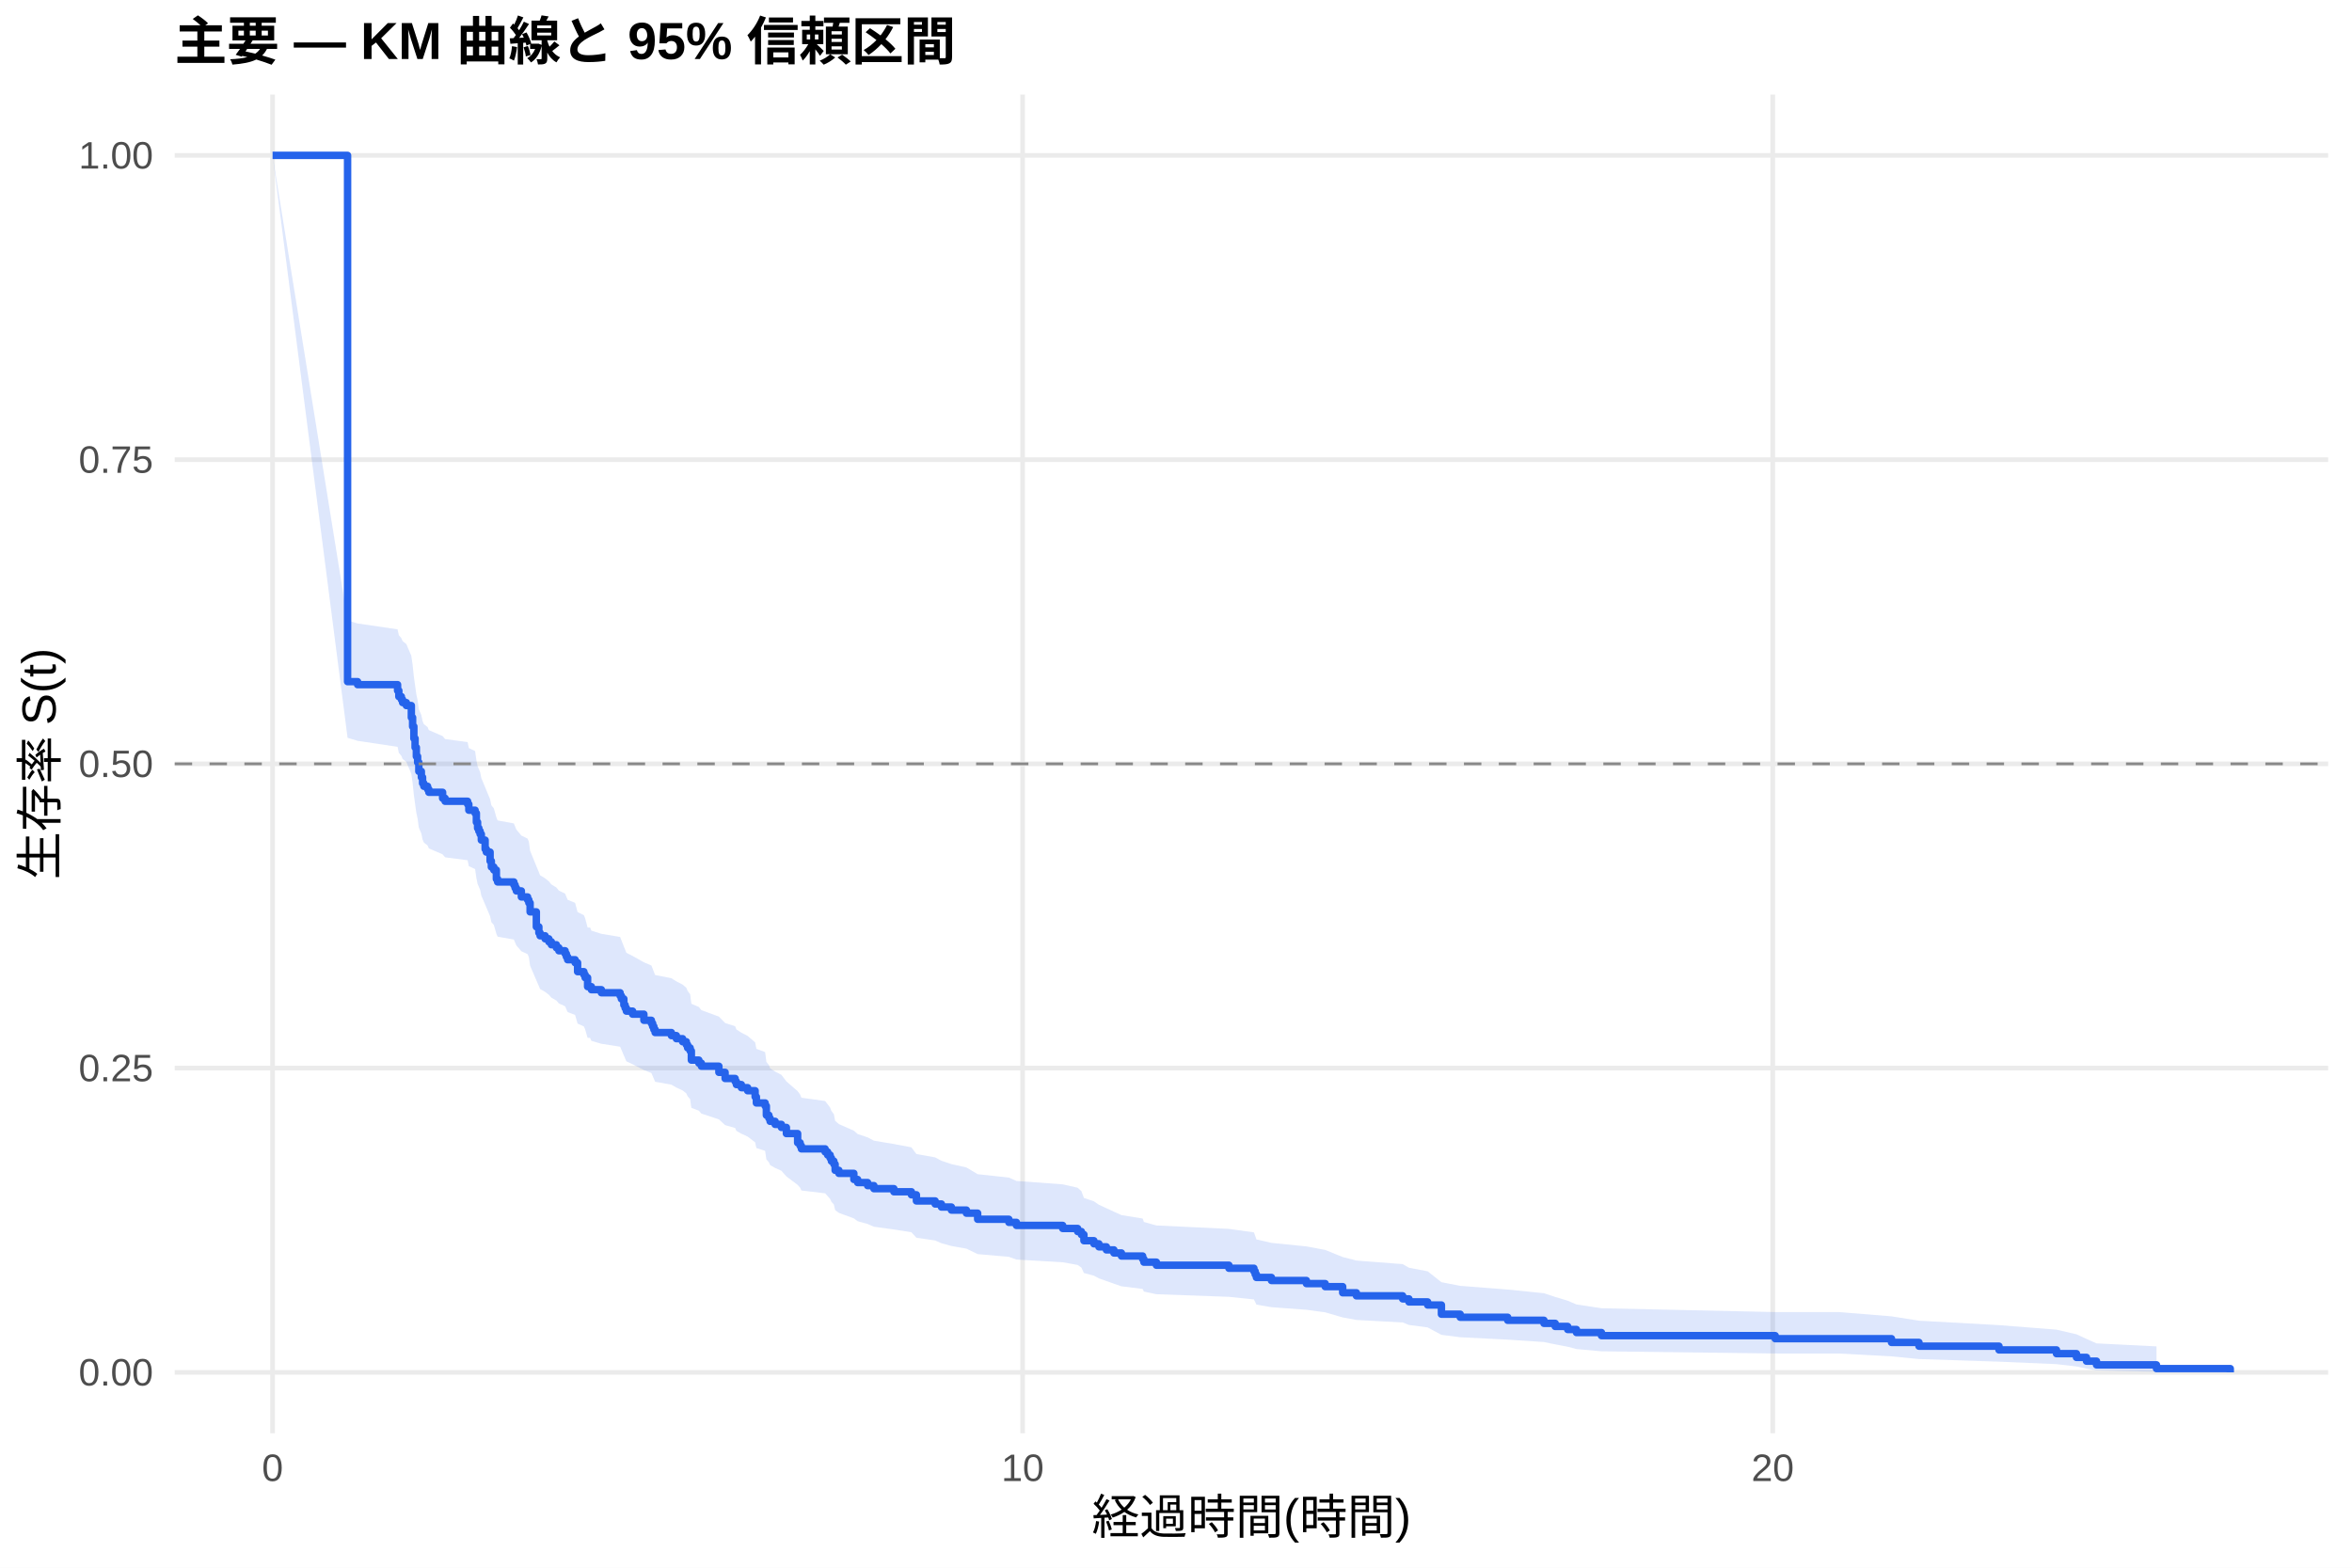
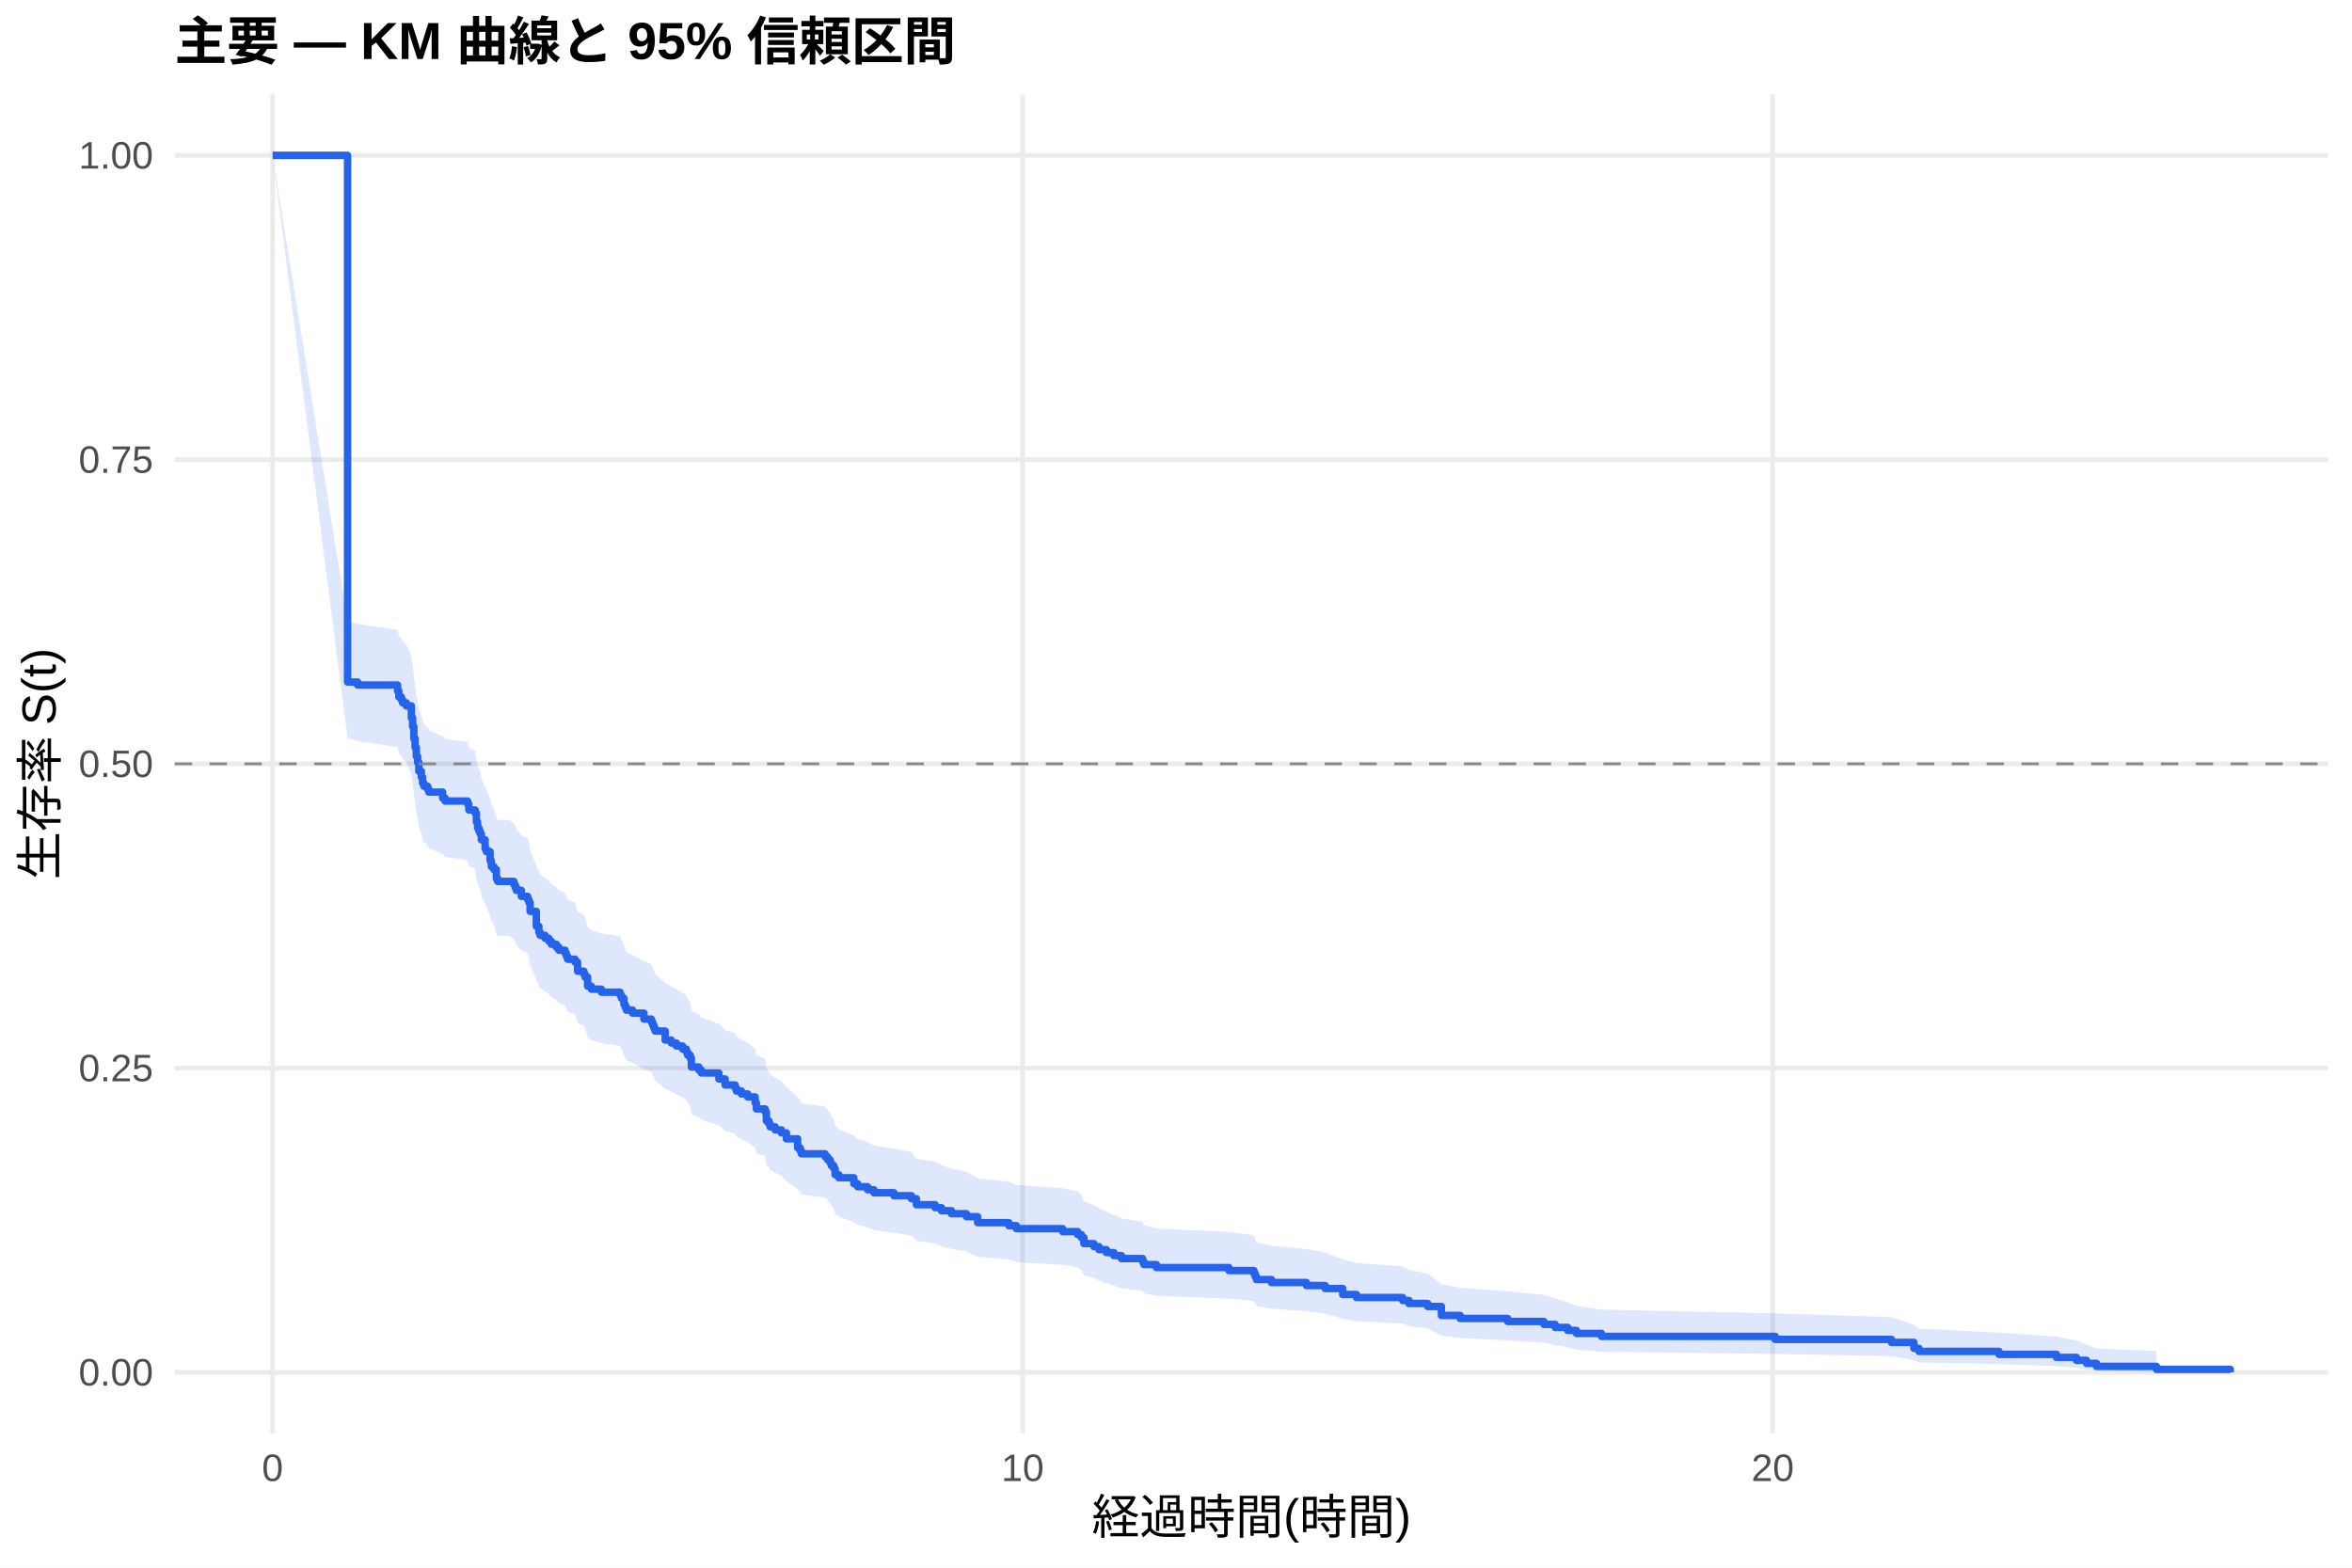
<svg xmlns="http://www.w3.org/2000/svg" width="540.00pt" height="360.00pt" viewBox="0 0 540.00 360.00">
  <g class="svglite">
    <defs>
      <style type="text/css">
    .svglite line, .svglite polyline, .svglite polygon, .svglite path, .svglite rect, .svglite circle {
      fill: none;
      stroke: #000000;
      stroke-linecap: round;
      stroke-linejoin: round;
      stroke-miterlimit: 10.00;
    }
    .svglite text {
      white-space: pre;
    }
    .svglite g.glyphgroup path {
      fill: inherit;
      stroke: none;
    }
  </style>
    </defs>
    <rect width="100%" height="100%" style="stroke: none; fill: #FFFFFF;" />
    <defs>
      <clipPath id="cpMC4wMHw1NDAuMDB8MC4wMHwzNjAuMDA=">
        <rect x="0.00" y="0.00" width="540.00" height="360.00" />
      </clipPath>
    </defs>
    <g clip-path="url(#cpMC4wMHw1NDAuMDB8MC4wMHwzNjAuMDA=)">
      <rect x="0" y="0.00" width="540.00" height="360.00" style="stroke-width: 1.07; stroke: none; fill: #FFFFFF;" />
    </g>
    <defs>
      <clipPath id="cpNDAuMTF8NTM0LjUyfDIxLjcxfDMyOS4xMg==">
        <rect x="40.11" y="21.71" width="494.41" height="307.41" />
      </clipPath>
    </defs>
    <g clip-path="url(#cpNDAuMTF8NTM0LjUyfDIxLjcxfDMyOS4xMg==)">
      <polyline points="40.11,315.14 534.52,315.14 " style="stroke-width: 1.07; stroke: #EBEBEB; stroke-linecap: butt;" />
      <polyline points="40.11,245.28 534.52,245.28 " style="stroke-width: 1.07; stroke: #EBEBEB; stroke-linecap: butt;" />
      <polyline points="40.11,175.41 534.52,175.41 " style="stroke-width: 1.07; stroke: #EBEBEB; stroke-linecap: butt;" />
      <polyline points="40.11,105.55 534.52,105.55 " style="stroke-width: 1.07; stroke: #EBEBEB; stroke-linecap: butt;" />
      <polyline points="40.11,35.68 534.52,35.68 " style="stroke-width: 1.07; stroke: #EBEBEB; stroke-linecap: butt;" />
      <polyline points="62.58,329.12 62.58,21.71 " style="stroke-width: 1.07; stroke: #EBEBEB; stroke-linecap: butt;" />
      <polyline points="234.79,329.12 234.79,21.71 " style="stroke-width: 1.07; stroke: #EBEBEB; stroke-linecap: butt;" />
      <polyline points="407.00,329.12 407.00,21.71 " style="stroke-width: 1.07; stroke: #EBEBEB; stroke-linecap: butt;" />
-       <polygon points="62.58,35.68 79.80,142.49 82.10,143.17 91.28,144.52 91.57,145.87 92.15,146.54 92.43,147.22 93.29,147.90 94.44,150.61 94.73,152.64 95.02,155.36 95.30,157.40 95.59,159.45 95.88,160.81 96.16,162.86 96.74,164.23 97.02,165.60 97.31,166.29 98.17,166.97 98.46,167.66 101.62,169.03 102.19,169.72 107.36,170.41 107.64,171.78 109.08,172.47 109.37,174.54 109.65,175.92 109.94,176.61 110.23,177.30 110.51,178.68 111.38,180.76 111.66,181.45 112.52,183.53 112.81,184.92 113.38,185.62 113.96,187.70 114.25,188.40 117.98,189.09 118.26,189.79 118.55,190.49 119.70,191.88 121.13,192.58 121.42,193.28 121.71,195.38 123.14,198.88 123.72,200.29 124.00,200.99 125.15,201.69 126.01,202.39 126.59,203.10 127.74,203.80 128.31,204.51 129.74,205.21 130.03,205.92 130.32,206.62 132.04,207.33 132.61,209.45 134.05,210.15 134.34,210.86 134.91,212.99 135.48,212.99 135.77,213.71 138.07,214.44 142.37,215.16 142.66,215.89 143.23,217.34 143.52,218.07 143.81,218.80 145.24,219.52 147.83,220.98 149.55,221.71 149.84,222.44 150.12,223.17 150.41,223.90 154.14,224.63 155.29,225.36 156.72,226.10 157.58,226.83 157.87,227.56 158.45,228.30 158.73,230.50 160.45,231.24 161.03,231.97 165.05,233.45 166.48,234.92 168.78,235.66 169.07,236.40 170.21,237.14 171.65,237.88 173.37,239.37 173.66,240.85 175.67,241.60 175.95,243.83 176.53,244.58 176.81,245.33 177.96,246.07 179.40,246.82 180.55,248.32 183.13,250.57 183.70,251.33 183.99,252.08 189.44,252.83 190.02,253.59 190.59,254.34 190.88,255.10 191.45,255.86 191.74,257.37 192.60,258.13 196.04,259.65 196.91,260.42 199.20,261.18 200.64,261.94 205.23,262.71 209.25,263.47 210.40,265.01 214.70,265.78 216.14,266.55 218.43,267.32 221.88,268.09 224.46,269.64 231.63,270.41 233.36,271.19 243.98,271.97 247.42,272.75 248.28,273.53 248.86,275.09 251.15,275.87 252.30,276.66 254.02,277.45 255.74,278.24 257.47,279.03 262.34,279.82 262.63,280.61 265.50,281.41 282.15,282.20 287.89,283.00 288.18,283.80 288.46,284.61 291.91,285.41 299.94,286.22 304.25,287.03 308.27,288.66 311.42,289.47 322.04,290.29 323.48,291.12 327.78,291.94 330.94,294.44 335.25,295.28 346.15,296.13 354.48,296.97 357.06,297.83 359.93,298.69 361.94,299.55 367.68,300.42 407.57,301.30 422.21,301.30 434.27,302.28 440.58,303.28 458.95,304.30 472.15,305.34 476.74,306.40 479.04,307.46 481.34,308.49 495.11,309.18 495.11,315.02 481.34,314.70 479.04,314.28 476.74,313.79 472.15,313.26 458.95,312.69 440.58,312.09 434.27,311.47 422.21,310.82 407.57,310.82 367.68,310.31 361.94,309.79 359.93,309.26 357.06,308.72 354.48,308.18 346.15,307.63 335.25,307.08 330.94,306.53 327.78,304.83 323.48,304.26 322.04,303.69 311.42,303.11 308.27,302.53 304.25,301.36 299.94,300.77 291.91,300.18 288.46,299.59 288.18,298.99 287.89,298.40 282.15,297.80 265.50,297.20 262.63,296.59 262.34,295.99 257.47,295.38 255.74,294.78 254.02,294.17 252.30,293.56 251.15,292.94 248.86,292.33 248.28,291.10 247.42,290.48 243.98,289.86 233.36,289.24 231.63,288.62 224.46,287.99 221.88,286.74 218.43,286.12 216.14,285.49 214.70,284.86 210.40,284.23 209.25,282.97 205.23,282.33 200.64,281.70 199.20,281.07 196.91,280.43 196.04,279.79 192.60,278.52 191.74,277.88 191.45,276.60 190.88,275.96 190.59,275.31 190.02,274.67 189.44,274.03 183.99,273.38 183.70,272.74 183.13,272.09 180.55,270.15 179.40,268.85 177.96,268.20 176.81,267.55 176.53,266.90 175.95,266.24 175.67,264.28 173.66,263.63 173.37,262.32 171.65,261.00 170.21,260.34 169.07,259.69 168.78,259.03 166.48,258.37 165.05,257.05 161.03,255.72 160.45,255.06 158.73,254.40 158.45,252.41 157.87,251.74 157.58,251.08 156.72,250.41 155.29,249.74 154.14,249.08 150.41,248.41 150.12,247.74 149.84,247.07 149.55,246.40 147.83,245.73 145.24,244.39 143.81,243.72 143.52,243.05 143.23,242.38 142.66,241.03 142.37,240.36 138.07,239.69 135.77,239.01 135.48,238.34 134.91,238.34 134.34,236.37 134.05,235.71 132.61,235.05 132.04,233.07 130.32,232.41 130.03,231.74 129.74,231.08 128.31,230.42 127.74,229.76 126.59,229.10 126.01,228.43 125.15,227.77 124.00,227.11 123.72,226.44 123.14,225.11 121.71,221.78 121.42,219.78 121.13,219.11 119.70,218.44 118.55,217.10 118.26,216.43 117.98,215.76 114.25,215.09 113.96,214.42 113.38,212.41 112.81,211.74 112.52,210.39 111.66,208.37 111.38,207.70 110.51,205.67 110.23,204.32 109.94,203.65 109.65,202.97 109.37,201.62 109.08,199.58 107.64,198.91 107.36,197.55 102.19,196.87 101.62,196.19 98.46,194.83 98.17,194.15 97.31,193.47 97.02,192.79 96.74,191.42 96.16,190.06 95.88,188.01 95.59,186.64 95.30,184.58 95.02,182.53 94.73,179.78 94.44,177.71 93.29,174.96 92.43,174.27 92.15,173.58 91.57,172.88 91.28,171.50 82.10,170.12 79.80,169.43 62.58,35.68 " style="stroke-width: 0.00; stroke: none; stroke-linecap: butt; fill: #2563EB; fill-opacity: 0.15;" />
-       <polyline points="62.58,35.68 79.80,142.49 82.10,143.17 91.28,144.52 91.57,145.87 92.15,146.54 92.43,147.22 93.29,147.90 94.44,150.61 94.73,152.64 95.02,155.36 95.30,157.40 95.59,159.45 95.88,160.81 96.16,162.86 96.74,164.23 97.02,165.60 97.31,166.29 98.17,166.97 98.46,167.66 101.62,169.03 102.19,169.72 107.36,170.41 107.64,171.78 109.08,172.47 109.37,174.54 109.65,175.92 109.94,176.61 110.23,177.30 110.51,178.68 111.38,180.76 111.66,181.45 112.52,183.53 112.81,184.92 113.38,185.62 113.96,187.70 114.25,188.40 117.98,189.09 118.26,189.79 118.55,190.49 119.70,191.88 121.13,192.58 121.42,193.28 121.71,195.38 123.14,198.88 123.72,200.29 124.00,200.99 125.15,201.69 126.01,202.39 126.59,203.10 127.74,203.80 128.31,204.51 129.74,205.21 130.03,205.92 130.32,206.62 132.04,207.33 132.61,209.45 134.05,210.15 134.34,210.86 134.91,212.99 135.48,212.99 135.77,213.71 138.07,214.44 142.37,215.16 142.66,215.89 143.23,217.34 143.52,218.07 143.81,218.80 145.24,219.52 147.83,220.98 149.55,221.71 149.84,222.44 150.12,223.17 150.41,223.90 154.14,224.63 155.29,225.36 156.72,226.10 157.58,226.83 157.87,227.56 158.45,228.30 158.73,230.50 160.45,231.24 161.03,231.97 165.05,233.45 166.48,234.92 168.78,235.66 169.07,236.40 170.21,237.14 171.65,237.88 173.37,239.37 173.66,240.85 175.67,241.60 175.95,243.83 176.53,244.58 176.81,245.33 177.96,246.07 179.40,246.82 180.55,248.32 183.13,250.57 183.70,251.33 183.99,252.08 189.44,252.83 190.02,253.59 190.59,254.34 190.88,255.10 191.45,255.86 191.74,257.37 192.60,258.13 196.04,259.65 196.91,260.42 199.20,261.18 200.64,261.94 205.23,262.71 209.25,263.47 210.40,265.01 214.70,265.78 216.14,266.55 218.43,267.32 221.88,268.09 224.46,269.64 231.63,270.41 233.36,271.19 243.98,271.97 247.42,272.75 248.28,273.53 248.86,275.09 251.15,275.87 252.30,276.66 254.02,277.45 255.74,278.24 257.47,279.03 262.34,279.82 262.63,280.61 265.50,281.41 282.15,282.20 287.89,283.00 288.18,283.80 288.46,284.61 291.91,285.41 299.94,286.22 304.25,287.03 308.27,288.66 311.42,289.47 322.04,290.29 323.48,291.12 327.78,291.94 330.94,294.44 335.25,295.28 346.15,296.13 354.48,296.97 357.06,297.83 359.93,298.69 361.94,299.55 367.68,300.42 407.57,301.30 422.21,301.30 434.27,302.28 440.58,303.28 458.95,304.30 472.15,305.34 476.74,306.40 479.04,307.46 481.34,308.49 495.11,309.18 " style="stroke-width: 1.07; stroke: none; stroke-linecap: butt;" />
-       <polyline points="495.11,315.02 481.34,314.70 479.04,314.28 476.74,313.79 472.15,313.26 458.95,312.69 440.58,312.09 434.27,311.47 422.21,310.82 407.57,310.82 367.68,310.31 361.94,309.79 359.93,309.26 357.06,308.72 354.48,308.18 346.15,307.63 335.25,307.08 330.94,306.53 327.78,304.83 323.48,304.26 322.04,303.69 311.42,303.11 308.27,302.53 304.25,301.36 299.94,300.77 291.91,300.18 288.46,299.59 288.18,298.99 287.89,298.40 282.15,297.80 265.50,297.20 262.63,296.59 262.34,295.99 257.47,295.38 255.74,294.78 254.02,294.17 252.30,293.56 251.15,292.94 248.86,292.33 248.28,291.10 247.42,290.48 243.98,289.86 233.36,289.24 231.63,288.62 224.46,287.99 221.88,286.74 218.43,286.12 216.14,285.49 214.70,284.86 210.40,284.23 209.25,282.97 205.23,282.33 200.64,281.70 199.20,281.07 196.91,280.43 196.04,279.79 192.60,278.52 191.74,277.88 191.45,276.60 190.88,275.96 190.59,275.31 190.02,274.67 189.44,274.03 183.99,273.38 183.70,272.74 183.13,272.09 180.55,270.15 179.40,268.85 177.96,268.20 176.81,267.55 176.53,266.90 175.95,266.24 175.67,264.28 173.66,263.63 173.37,262.32 171.65,261.00 170.21,260.34 169.07,259.69 168.78,259.03 166.48,258.37 165.05,257.05 161.03,255.72 160.45,255.06 158.73,254.40 158.45,252.41 157.87,251.74 157.58,251.08 156.72,250.41 155.29,249.74 154.14,249.08 150.41,248.41 150.12,247.74 149.84,247.07 149.55,246.40 147.83,245.73 145.24,244.39 143.81,243.72 143.52,243.05 143.23,242.38 142.66,241.03 142.37,240.36 138.07,239.69 135.77,239.01 135.48,238.34 134.91,238.34 134.34,236.37 134.05,235.71 132.61,235.05 132.04,233.07 130.32,232.41 130.03,231.74 129.74,231.08 128.31,230.42 127.74,229.76 126.59,229.10 126.01,228.43 125.15,227.77 124.00,227.11 123.72,226.44 123.14,225.11 121.71,221.78 121.42,219.78 121.13,219.11 119.70,218.44 118.55,217.10 118.26,216.43 117.98,215.76 114.25,215.09 113.96,214.42 113.38,212.41 112.81,211.74 112.52,210.39 111.66,208.37 111.38,207.70 110.51,205.67 110.23,204.32 109.94,203.65 109.65,202.97 109.37,201.62 109.08,199.58 107.64,198.91 107.36,197.55 102.19,196.87 101.62,196.19 98.46,194.83 98.17,194.15 97.31,193.47 97.02,192.79 96.74,191.42 96.16,190.06 95.88,188.01 95.59,186.64 95.30,184.58 95.02,182.53 94.73,179.78 94.44,177.71 93.29,174.96 92.43,174.27 92.15,173.58 91.57,172.88 91.28,171.50 82.10,170.12 79.80,169.43 62.58,35.68 " style="stroke-width: 1.07; stroke: none; stroke-linecap: butt;" />
-       <polyline points="62.58,35.68 79.80,35.68 79.80,156.53 82.10,156.53 82.10,157.22 91.28,157.22 91.28,158.59 91.57,158.59 91.57,159.96 92.15,159.96 92.15,160.65 92.43,160.65 92.43,161.34 93.29,161.34 93.29,162.02 94.44,162.02 94.44,164.77 94.73,164.77 94.73,166.83 95.02,166.83 95.02,169.58 95.30,169.58 95.30,171.64 95.59,171.64 95.59,173.70 95.88,173.70 95.88,175.07 96.16,175.07 96.16,177.13 96.74,177.13 96.74,178.50 97.02,178.50 97.02,179.88 97.31,179.88 97.31,180.56 98.17,180.56 98.17,181.25 98.46,181.25 98.46,181.94 101.62,181.94 101.62,183.31 102.19,183.31 102.19,184.00 107.36,184.00 107.36,184.68 107.64,184.68 107.64,186.05 109.08,186.05 109.08,186.74 109.37,186.74 109.37,188.80 109.65,188.80 109.65,190.17 109.94,190.17 109.94,190.86 110.23,190.86 110.23,191.55 110.51,191.55 110.51,192.92 111.38,192.92 111.38,194.98 111.66,194.98 111.66,195.67 112.52,195.67 112.52,197.73 112.81,197.73 112.81,199.10 113.38,199.10 113.38,199.79 113.96,199.79 113.96,201.85 114.25,201.85 114.25,202.53 117.98,202.53 117.98,203.22 118.26,203.22 118.26,203.91 118.55,203.91 118.55,204.59 119.70,204.59 119.70,205.97 121.13,205.97 121.13,206.65 121.42,206.65 121.42,207.34 121.71,207.34 121.71,209.40 123.14,209.40 123.14,212.83 123.72,212.83 123.72,214.21 124.00,214.21 124.00,214.89 125.15,214.89 125.15,215.58 126.01,215.58 126.01,216.27 126.59,216.27 126.59,216.95 127.74,216.95 127.74,217.64 128.31,217.64 128.31,218.33 129.74,218.33 129.74,219.01 130.03,219.01 130.03,219.70 130.32,219.70 130.32,220.39 132.04,220.39 132.04,221.07 132.61,221.07 132.61,223.13 134.05,223.13 134.05,223.82 134.34,223.82 134.34,224.51 134.91,224.51 134.91,226.57 135.48,226.57 135.48,226.57 135.77,226.57 135.77,227.27 138.07,227.27 138.07,227.97 142.37,227.97 142.37,228.68 142.66,228.68 142.66,229.38 143.23,229.38 143.23,230.78 143.52,230.78 143.52,231.49 143.81,231.49 143.81,232.19 145.24,232.19 145.24,232.89 147.83,232.89 147.83,234.30 149.55,234.30 149.55,235.00 149.84,235.00 149.84,235.71 150.12,235.71 150.12,236.41 150.41,236.41 150.41,237.11 154.14,237.11 154.14,237.81 155.29,237.81 155.29,238.52 156.72,238.52 156.72,239.22 157.58,239.22 157.58,239.92 157.87,239.92 157.87,240.63 158.45,240.63 158.45,241.33 158.73,241.33 158.73,243.44 160.45,243.44 160.45,244.14 161.03,244.14 161.03,244.84 165.05,244.84 165.05,246.25 166.48,246.25 166.48,247.66 168.78,247.66 168.78,248.36 169.07,248.36 169.07,249.06 170.21,249.06 170.21,249.77 171.65,249.77 171.65,250.47 173.37,250.47 173.37,251.87 173.66,251.87 173.66,253.28 175.67,253.28 175.67,253.98 175.95,253.98 175.95,256.09 176.53,256.09 176.53,256.79 176.81,256.79 176.81,257.50 177.96,257.50 177.96,258.20 179.40,258.20 179.40,258.90 180.55,258.90 180.55,260.31 183.13,260.31 183.13,262.42 183.70,262.42 183.70,263.12 183.99,263.12 183.99,263.82 189.44,263.82 189.44,264.53 190.02,264.53 190.02,265.23 190.59,265.23 190.59,265.93 190.88,265.93 190.88,266.64 191.45,266.64 191.45,267.34 191.74,267.34 191.74,268.75 192.60,268.75 192.60,269.45 196.04,269.45 196.04,270.85 196.91,270.85 196.91,271.56 199.20,271.56 199.20,272.26 200.64,272.26 200.64,272.96 205.23,272.96 205.23,273.67 209.25,273.67 209.25,274.37 210.40,274.37 210.40,275.78 214.70,275.78 214.70,276.48 216.14,276.48 216.14,277.18 218.43,277.18 218.43,277.88 221.88,277.88 221.88,278.59 224.46,278.59 224.46,279.99 231.63,279.99 231.63,280.70 233.36,280.70 233.36,281.40 243.98,281.40 243.98,282.10 247.42,282.10 247.42,282.81 248.28,282.81 248.28,283.51 248.86,283.51 248.86,284.91 251.15,284.91 251.15,285.62 252.30,285.62 252.30,286.32 254.02,286.32 254.02,287.02 255.74,287.02 255.74,287.73 257.47,287.73 257.47,288.43 262.34,288.43 262.34,289.13 262.63,289.13 262.63,289.84 265.50,289.84 265.50,290.54 282.15,290.54 282.15,291.24 287.89,291.24 287.89,291.94 288.18,291.94 288.18,292.65 288.46,292.65 288.46,293.35 291.91,293.35 291.91,294.05 299.94,294.05 299.94,294.76 304.25,294.76 304.25,295.46 308.27,295.46 308.27,296.87 311.42,296.87 311.42,297.57 322.04,297.57 322.04,298.27 323.48,298.27 323.48,298.97 327.78,298.97 327.78,299.68 330.94,299.68 330.94,301.79 335.25,301.79 335.25,302.49 346.15,302.49 346.15,303.19 354.48,303.19 354.48,303.89 357.06,303.89 357.06,304.60 359.93,304.60 359.93,305.30 361.94,305.30 361.94,306.00 367.68,306.00 367.68,306.71 407.57,306.71 407.57,307.41 422.21,307.41 422.21,307.41 434.27,307.41 434.27,308.27 440.58,308.27 440.58,309.13 458.95,309.13 458.95,309.99 472.15,309.99 472.15,310.85 476.74,310.85 476.74,311.71 479.04,311.71 479.04,312.57 481.34,312.57 481.34,313.42 495.11,313.42 495.11,314.28 512.05,314.28 512.05,315.14 " style="stroke-width: 1.71; stroke: #2563EB; stroke-linecap: butt;" />
+       <polygon points="62.58,35.68 79.80,142.62 82.10,143.29 91.28,144.63 91.57,145.98 92.15,146.65 92.43,147.32 93.29,148.00 94.44,150.69 94.73,152.72 95.02,155.43 95.30,157.46 95.59,159.49 95.88,160.85 96.16,162.89 96.74,164.25 97.02,165.62 97.31,166.30 98.17,166.98 98.46,167.67 101.62,169.03 102.19,169.72 107.36,170.40 107.64,171.77 109.08,172.45 109.37,174.51 109.65,175.88 109.94,176.57 110.23,177.26 110.51,178.63 111.38,180.70 111.66,181.39 112.52,183.46 112.81,184.84 113.38,185.53 113.96,187.61 114.25,188.30 116.83,188.30 117.98,189.00 118.26,189.69 118.55,190.39 119.70,191.79 121.13,192.49 121.42,193.18 121.71,195.28 123.14,198.79 123.72,200.19 124.00,200.90 125.15,201.60 126.01,202.30 126.59,203.01 127.74,203.71 128.31,204.42 129.74,205.12 130.03,205.83 130.32,206.53 132.04,207.24 132.61,209.36 134.05,210.07 134.34,210.78 134.91,212.90 135.77,213.61 138.07,214.32 142.37,215.03 142.66,215.74 143.23,217.17 143.52,217.88 143.81,218.59 145.24,219.31 147.83,220.73 149.55,221.45 149.84,222.16 150.12,222.88 150.41,223.59 152.71,225.74 154.14,226.46 155.29,227.18 156.72,227.90 157.58,228.62 157.87,229.34 158.45,230.06 158.73,232.22 160.45,232.94 161.03,233.66 165.05,235.11 166.48,236.56 168.78,237.28 169.07,238.01 170.21,238.74 171.65,239.46 173.37,240.92 173.66,242.37 175.67,243.10 175.95,245.30 176.53,246.03 176.81,246.76 177.96,247.49 179.40,248.23 180.55,249.70 183.13,251.91 183.70,252.64 183.99,253.38 189.44,254.12 190.02,254.86 190.59,255.60 190.88,256.34 191.45,257.09 191.74,258.57 192.60,259.32 196.04,260.81 196.91,261.55 199.20,262.30 200.64,263.05 205.23,263.80 209.25,264.55 210.40,266.05 214.70,266.81 216.14,267.56 218.43,268.32 221.88,269.07 224.46,270.59 231.63,271.35 233.36,272.11 243.98,272.87 247.42,273.64 248.28,274.40 248.86,275.93 251.15,276.70 252.30,277.47 254.02,278.24 255.74,279.02 257.47,279.79 262.34,280.56 262.63,281.34 265.50,282.12 282.15,282.90 287.89,283.68 288.18,284.47 288.46,285.26 291.91,286.04 299.94,286.83 304.25,287.63 308.27,289.22 311.42,290.02 322.04,290.82 323.48,291.63 327.78,292.44 330.94,294.88 335.25,295.71 346.15,296.53 354.48,297.36 357.06,298.20 359.93,299.04 361.94,299.89 367.68,300.74 407.57,301.60 434.27,302.46 439.43,304.22 440.58,305.11 458.95,306.02 472.15,306.93 476.74,307.85 479.04,308.78 481.34,309.66 495.11,310.27 495.11,315.05 481.34,314.80 479.04,314.47 476.74,314.11 472.15,313.70 458.95,313.28 440.58,312.83 439.43,312.37 434.27,311.42 407.57,310.92 367.68,310.42 361.94,309.91 359.93,309.39 357.06,308.87 354.48,308.34 346.15,307.80 335.25,307.26 330.94,306.72 327.78,305.07 323.48,304.51 322.04,303.95 311.42,303.39 308.27,302.82 304.25,301.68 299.94,301.10 291.91,300.53 288.46,299.95 288.18,299.37 287.89,298.78 282.15,298.20 265.50,297.61 262.63,297.02 262.34,296.43 257.47,295.84 255.74,295.25 254.02,294.65 252.30,294.05 251.15,293.46 248.86,292.86 248.28,291.65 247.42,291.05 243.98,290.45 233.36,289.84 231.63,289.23 224.46,288.62 221.88,287.40 218.43,286.79 216.14,286.18 214.70,285.57 210.40,284.95 209.25,283.72 205.23,283.10 200.64,282.48 199.20,281.86 196.91,281.24 196.04,280.62 192.60,279.38 191.74,278.75 191.45,277.50 190.88,276.88 190.59,276.25 190.02,275.62 189.44,275.00 183.99,274.37 183.70,273.74 183.13,273.11 180.55,271.21 179.40,269.94 177.96,269.31 176.81,268.67 176.53,268.04 175.95,267.40 175.67,265.49 173.66,264.85 173.37,263.57 171.65,262.29 170.21,261.65 169.07,261.01 168.78,260.36 166.48,259.72 165.05,258.43 161.03,257.14 160.45,256.50 158.73,255.85 158.45,253.91 157.87,253.26 157.58,252.61 156.72,251.96 155.29,251.31 154.14,250.66 152.71,250.01 150.41,248.06 150.12,247.40 149.84,246.75 149.55,246.10 147.83,245.44 145.24,244.13 143.81,243.48 143.52,242.82 143.23,242.17 142.66,240.85 142.37,240.20 138.07,239.54 135.77,238.88 134.91,238.22 134.34,236.25 134.05,235.59 132.61,234.93 132.04,232.94 130.32,232.28 130.03,231.62 129.74,230.95 128.31,230.29 127.74,229.63 126.59,228.96 126.01,228.30 125.15,227.63 124.00,226.97 123.72,226.30 123.14,224.97 121.71,221.64 121.42,219.63 121.13,218.96 119.70,218.29 118.55,216.95 118.26,216.28 117.98,215.61 116.83,214.94 114.25,214.94 113.96,214.27 113.38,212.26 112.81,211.59 112.52,210.26 111.66,208.25 111.38,207.57 110.51,205.56 110.23,204.22 109.94,203.54 109.65,202.87 109.37,201.52 109.08,199.50 107.64,198.82 107.36,197.47 102.19,196.80 101.62,196.12 98.46,194.77 98.17,194.09 97.31,193.41 97.02,192.73 96.74,191.38 96.16,190.02 95.88,187.98 95.59,186.62 95.30,184.57 95.02,182.52 94.73,179.79 94.44,177.74 93.29,174.99 92.43,174.30 92.15,173.62 91.57,172.93 91.28,171.55 82.10,170.18 79.80,169.49 62.58,35.68 " style="stroke-width: 0.00; stroke: none; stroke-linecap: butt; fill: #2563EB; fill-opacity: 0.15;" />
+       <polyline points="62.58,35.68 79.80,142.62 82.10,143.29 91.28,144.63 91.57,145.98 92.15,146.65 92.43,147.32 93.29,148.00 94.44,150.69 94.73,152.72 95.02,155.43 95.30,157.46 95.59,159.49 95.88,160.85 96.16,162.89 96.74,164.25 97.02,165.62 97.31,166.30 98.17,166.98 98.46,167.67 101.62,169.03 102.19,169.72 107.36,170.40 107.64,171.77 109.08,172.45 109.37,174.51 109.65,175.88 109.94,176.57 110.23,177.26 110.51,178.63 111.38,180.70 111.66,181.39 112.52,183.46 112.81,184.84 113.38,185.53 113.96,187.61 114.25,188.30 116.83,188.30 117.98,189.00 118.26,189.69 118.55,190.39 119.70,191.79 121.13,192.49 121.42,193.18 121.71,195.28 123.14,198.79 123.72,200.19 124.00,200.90 125.15,201.60 126.01,202.30 126.59,203.01 127.74,203.71 128.31,204.42 129.74,205.12 130.03,205.83 130.32,206.53 132.04,207.24 132.61,209.36 134.05,210.07 134.34,210.78 134.91,212.90 135.77,213.61 138.07,214.32 142.37,215.03 142.66,215.74 143.23,217.17 143.52,217.88 143.81,218.59 145.24,219.31 147.83,220.73 149.55,221.45 149.84,222.16 150.12,222.88 150.41,223.59 152.71,225.74 154.14,226.46 155.29,227.18 156.72,227.90 157.58,228.62 157.87,229.34 158.45,230.06 158.73,232.22 160.45,232.94 161.03,233.66 165.05,235.11 166.48,236.56 168.78,237.28 169.07,238.01 170.21,238.74 171.65,239.46 173.37,240.92 173.66,242.37 175.67,243.10 175.95,245.30 176.53,246.03 176.81,246.76 177.96,247.49 179.40,248.23 180.55,249.70 183.13,251.91 183.70,252.64 183.99,253.38 189.44,254.12 190.02,254.86 190.59,255.60 190.88,256.34 191.45,257.09 191.74,258.57 192.60,259.32 196.04,260.81 196.91,261.55 199.20,262.30 200.64,263.05 205.23,263.80 209.25,264.55 210.40,266.05 214.70,266.81 216.14,267.56 218.43,268.32 221.88,269.07 224.46,270.59 231.63,271.35 233.36,272.11 243.98,272.87 247.42,273.64 248.28,274.40 248.86,275.93 251.15,276.70 252.30,277.47 254.02,278.24 255.74,279.02 257.47,279.79 262.34,280.56 262.63,281.34 265.50,282.12 282.15,282.90 287.89,283.68 288.18,284.47 288.46,285.26 291.91,286.04 299.94,286.83 304.25,287.63 308.27,289.22 311.42,290.02 322.04,290.82 323.48,291.63 327.78,292.44 330.94,294.88 335.25,295.71 346.15,296.53 354.48,297.36 357.06,298.20 359.93,299.04 361.94,299.89 367.68,300.74 407.57,301.60 434.27,302.46 439.43,304.22 440.58,305.11 458.95,306.02 472.15,306.93 476.74,307.85 479.04,308.78 481.34,309.66 495.11,310.27 " style="stroke-width: 1.07; stroke: none; stroke-linecap: butt;" />
+       <polyline points="495.11,315.05 481.34,314.80 479.04,314.47 476.74,314.11 472.15,313.70 458.95,313.28 440.58,312.83 439.43,312.37 434.27,311.42 407.57,310.92 367.68,310.42 361.94,309.91 359.93,309.39 357.06,308.87 354.48,308.34 346.15,307.80 335.25,307.26 330.94,306.72 327.78,305.07 323.48,304.51 322.04,303.95 311.42,303.39 308.27,302.82 304.25,301.68 299.94,301.10 291.91,300.53 288.46,299.95 288.18,299.37 287.89,298.78 282.15,298.20 265.50,297.61 262.63,297.02 262.34,296.43 257.47,295.84 255.74,295.25 254.02,294.65 252.30,294.05 251.15,293.46 248.86,292.86 248.28,291.65 247.42,291.05 243.98,290.45 233.36,289.84 231.63,289.23 224.46,288.62 221.88,287.40 218.43,286.79 216.14,286.18 214.70,285.57 210.40,284.95 209.25,283.72 205.23,283.10 200.64,282.48 199.20,281.86 196.91,281.24 196.04,280.62 192.60,279.38 191.74,278.75 191.45,277.50 190.88,276.88 190.59,276.25 190.02,275.62 189.44,275.00 183.99,274.37 183.70,273.74 183.13,273.11 180.55,271.21 179.40,269.94 177.96,269.31 176.81,268.67 176.53,268.04 175.95,267.40 175.67,265.49 173.66,264.85 173.37,263.57 171.65,262.29 170.21,261.65 169.07,261.01 168.78,260.36 166.48,259.72 165.05,258.43 161.03,257.14 160.45,256.50 158.73,255.85 158.45,253.91 157.87,253.26 157.58,252.61 156.72,251.96 155.29,251.31 154.14,250.66 152.71,250.01 150.41,248.06 150.12,247.40 149.84,246.75 149.55,246.10 147.83,245.44 145.24,244.13 143.81,243.48 143.52,242.82 143.23,242.17 142.66,240.85 142.37,240.20 138.07,239.54 135.77,238.88 134.91,238.22 134.34,236.25 134.05,235.59 132.61,234.93 132.04,232.94 130.32,232.28 130.03,231.62 129.74,230.95 128.31,230.29 127.74,229.63 126.59,228.96 126.01,228.30 125.15,227.63 124.00,226.97 123.72,226.30 123.14,224.97 121.71,221.64 121.42,219.63 121.13,218.96 119.70,218.29 118.55,216.95 118.26,216.28 117.98,215.61 116.83,214.94 114.25,214.94 113.96,214.27 113.38,212.26 112.81,211.59 112.52,210.26 111.66,208.25 111.38,207.57 110.51,205.56 110.23,204.22 109.94,203.54 109.65,202.87 109.37,201.52 109.08,199.50 107.64,198.82 107.36,197.47 102.19,196.80 101.62,196.12 98.46,194.77 98.17,194.09 97.31,193.41 97.02,192.73 96.74,191.38 96.16,190.02 95.88,187.98 95.59,186.62 95.30,184.57 95.02,182.52 94.73,179.79 94.44,177.74 93.29,174.99 92.43,174.30 92.15,173.62 91.57,172.93 91.28,171.55 82.10,170.18 79.80,169.49 62.58,35.68 " style="stroke-width: 1.07; stroke: none; stroke-linecap: butt;" />
+       <polyline points="62.58,35.68 79.80,35.68 79.80,156.62 82.10,156.62 82.10,157.31 91.28,157.31 91.28,158.67 91.57,158.67 91.57,160.04 92.15,160.04 92.15,160.72 92.43,160.72 92.43,161.40 93.29,161.40 93.29,162.09 94.44,162.09 94.44,164.82 94.73,164.82 94.73,166.87 95.02,166.87 95.02,169.60 95.30,169.60 95.30,171.65 95.59,171.65 95.59,173.70 95.88,173.70 95.88,175.07 96.16,175.07 96.16,177.12 96.74,177.12 96.74,178.49 97.02,178.49 97.02,179.85 97.31,179.85 97.31,180.54 98.17,180.54 98.17,181.22 98.46,181.22 98.46,181.90 101.62,181.90 101.62,183.27 102.19,183.27 102.19,183.95 107.36,183.95 107.36,184.64 107.64,184.64 107.64,186.00 109.08,186.00 109.08,186.69 109.37,186.69 109.37,188.74 109.65,188.74 109.65,190.10 109.94,190.10 109.94,190.79 110.23,190.79 110.23,191.47 110.51,191.47 110.51,192.84 111.38,192.84 111.38,194.89 111.66,194.89 111.66,195.57 112.52,195.57 112.52,197.62 112.81,197.62 112.81,198.99 113.38,198.99 113.38,199.67 113.96,199.67 113.96,201.72 114.25,201.72 114.25,202.40 116.83,202.40 116.83,202.40 117.98,202.40 117.98,203.09 118.26,203.09 118.26,203.78 118.55,203.78 118.55,204.46 119.70,204.46 119.70,205.84 121.13,205.84 121.13,206.53 121.42,206.53 121.42,207.21 121.71,207.21 121.71,209.28 123.14,209.28 123.14,212.71 123.72,212.71 123.72,214.09 124.00,214.09 124.00,214.78 125.15,214.78 125.15,215.46 126.01,215.46 126.01,216.15 126.59,216.15 126.59,216.84 127.74,216.84 127.74,217.53 128.31,217.53 128.31,218.21 129.74,218.21 129.74,218.90 130.03,218.90 130.03,219.59 130.32,219.59 130.32,220.28 132.04,220.28 132.04,220.96 132.61,220.96 132.61,223.02 134.05,223.02 134.05,223.71 134.34,223.71 134.34,224.40 134.91,224.40 134.91,226.46 135.77,226.46 135.77,227.15 138.07,227.15 138.07,227.84 142.37,227.84 142.37,228.52 142.66,228.52 142.66,229.21 143.23,229.21 143.23,230.59 143.52,230.59 143.52,231.27 143.81,231.27 143.81,231.96 145.24,231.96 145.24,232.65 147.83,232.65 147.83,234.02 149.55,234.02 149.55,234.71 149.84,234.71 149.84,235.40 150.12,235.40 150.12,236.09 150.41,236.09 150.41,236.77 152.71,236.77 152.71,238.84 154.14,238.84 154.14,239.52 155.29,239.52 155.29,240.21 156.72,240.21 156.72,240.90 157.58,240.90 157.58,241.59 157.87,241.59 157.87,242.27 158.45,242.27 158.45,242.96 158.73,242.96 158.73,245.02 160.45,245.02 160.45,245.71 161.03,245.71 161.03,246.40 165.05,246.40 165.05,247.77 166.48,247.77 166.48,249.15 168.78,249.15 168.78,249.84 169.07,249.84 169.07,250.52 170.21,250.52 170.21,251.21 171.65,251.21 171.65,251.90 173.37,251.90 173.37,253.27 173.66,253.27 173.66,254.65 175.67,254.65 175.67,255.33 175.95,255.33 175.95,257.40 176.53,257.40 176.53,258.08 176.81,258.08 176.81,258.77 177.96,258.77 177.96,259.46 179.40,259.46 179.40,260.15 180.55,260.15 180.55,261.52 183.13,261.52 183.13,263.58 183.70,263.58 183.70,264.27 183.99,264.27 183.99,264.96 189.44,264.96 189.44,265.65 190.02,265.65 190.02,266.33 190.59,266.33 190.59,267.02 190.88,267.02 190.88,267.71 191.45,267.71 191.45,268.40 191.74,268.40 191.74,269.77 192.60,269.77 192.60,270.46 196.04,270.46 196.04,271.83 196.91,271.83 196.91,272.52 199.20,272.52 199.20,273.21 200.64,273.21 200.64,273.90 205.23,273.90 205.23,274.58 209.25,274.58 209.25,275.27 210.40,275.27 210.40,276.65 214.70,276.65 214.70,277.33 216.14,277.33 216.14,278.02 218.43,278.02 218.43,278.71 221.88,278.71 221.88,279.40 224.46,279.40 224.46,280.77 231.63,280.77 231.63,281.46 233.36,281.46 233.36,282.15 243.98,282.15 243.98,282.83 247.42,282.83 247.42,283.52 248.28,283.52 248.28,284.21 248.86,284.21 248.86,285.58 251.15,285.58 251.15,286.27 252.30,286.27 252.30,286.96 254.02,286.96 254.02,287.64 255.74,287.64 255.74,288.33 257.47,288.33 257.47,289.02 262.34,289.02 262.34,289.71 262.63,289.71 262.63,290.39 265.50,290.39 265.50,291.08 282.15,291.08 282.15,291.77 287.89,291.77 287.89,292.46 288.18,292.46 288.18,293.14 288.46,293.14 288.46,293.83 291.91,293.83 291.91,294.52 299.94,294.52 299.94,295.21 304.25,295.21 304.25,295.89 308.27,295.89 308.27,297.27 311.42,297.27 311.42,297.96 322.04,297.96 322.04,298.64 323.48,298.64 323.48,299.33 327.78,299.33 327.78,300.02 330.94,300.02 330.94,302.08 335.25,302.08 335.25,302.77 346.15,302.77 346.15,303.46 354.48,303.46 354.48,304.14 357.06,304.14 357.06,304.83 359.93,304.83 359.93,305.52 361.94,305.52 361.94,306.21 367.68,306.21 367.68,306.89 407.57,306.89 407.57,307.58 434.27,307.58 434.27,308.27 439.43,308.27 439.43,309.64 440.58,309.64 440.58,310.33 458.95,310.33 458.95,311.02 472.15,311.02 472.15,311.71 476.74,311.71 476.74,312.39 479.04,312.39 479.04,313.08 481.34,313.08 481.34,313.77 495.11,313.77 495.11,314.46 512.05,314.46 512.05,315.14 " style="stroke-width: 1.71; stroke: #2563EB; stroke-linecap: butt;" />
      <line x1="40.11" y1="175.41" x2="534.52" y2="175.41" style="stroke-width: 0.64; stroke: #888888; stroke-dasharray: 4.00,4.00; stroke-linecap: butt;" />
    </g>
    <g clip-path="url(#cpMC4wMHw1NDAuMDB8MC4wMHwzNjAuMDA=)">
      <text x="35.18" y="318.17" text-anchor="end" style="font-size: 8.80px;fill: #4D4D4D; font-family: &quot;Liberation Sans&quot;;" textLength="17.11px" lengthAdjust="spacingAndGlyphs">0.00</text>
      <text x="35.18" y="248.30" text-anchor="end" style="font-size: 8.80px;fill: #4D4D4D; font-family: &quot;Liberation Sans&quot;;" textLength="17.11px" lengthAdjust="spacingAndGlyphs">0.25</text>
      <text x="35.18" y="178.44" text-anchor="end" style="font-size: 8.80px;fill: #4D4D4D; font-family: &quot;Liberation Sans&quot;;" textLength="17.11px" lengthAdjust="spacingAndGlyphs">0.50</text>
      <text x="35.18" y="108.57" text-anchor="end" style="font-size: 8.80px;fill: #4D4D4D; font-family: &quot;Liberation Sans&quot;;" textLength="17.11px" lengthAdjust="spacingAndGlyphs">0.75</text>
      <text x="35.18" y="38.71" text-anchor="end" style="font-size: 8.80px;fill: #4D4D4D; font-family: &quot;Liberation Sans&quot;;" textLength="17.11px" lengthAdjust="spacingAndGlyphs">1.00</text>
      <text x="62.58" y="340.10" text-anchor="middle" style="font-size: 8.80px;fill: #4D4D4D; font-family: &quot;Liberation Sans&quot;;" textLength="4.89px" lengthAdjust="spacingAndGlyphs">0</text>
      <text x="234.79" y="340.10" text-anchor="middle" style="font-size: 8.80px;fill: #4D4D4D; font-family: &quot;Liberation Sans&quot;;" textLength="9.78px" lengthAdjust="spacingAndGlyphs">10</text>
      <text x="407.00" y="340.10" text-anchor="middle" style="font-size: 8.80px;fill: #4D4D4D; font-family: &quot;Liberation Sans&quot;;" textLength="9.78px" lengthAdjust="spacingAndGlyphs">20</text>
      <text x="287.32" y="352.24" text-anchor="middle" style="font-size: 11.00px; font-family: &quot;Liberation Sans&quot;;" textLength="73.31px" lengthAdjust="spacingAndGlyphs">経過時間(時間)</text>
      <text transform="translate(13.05,175.41) rotate(-90)" text-anchor="middle" style="font-size: 11.00px; font-family: &quot;Liberation Sans&quot;;" textLength="53.78px" lengthAdjust="spacingAndGlyphs">生存率 S(t)</text>
      <text x="40.11" y="13.74" style="font-size: 12.00px; font-weight: bold; font-family: &quot;Liberation Sans&quot;;" textLength="179.33px" lengthAdjust="spacingAndGlyphs">主要 — KM 曲線と 95% 信頼区間</text>
    </g>
  </g>
</svg>
